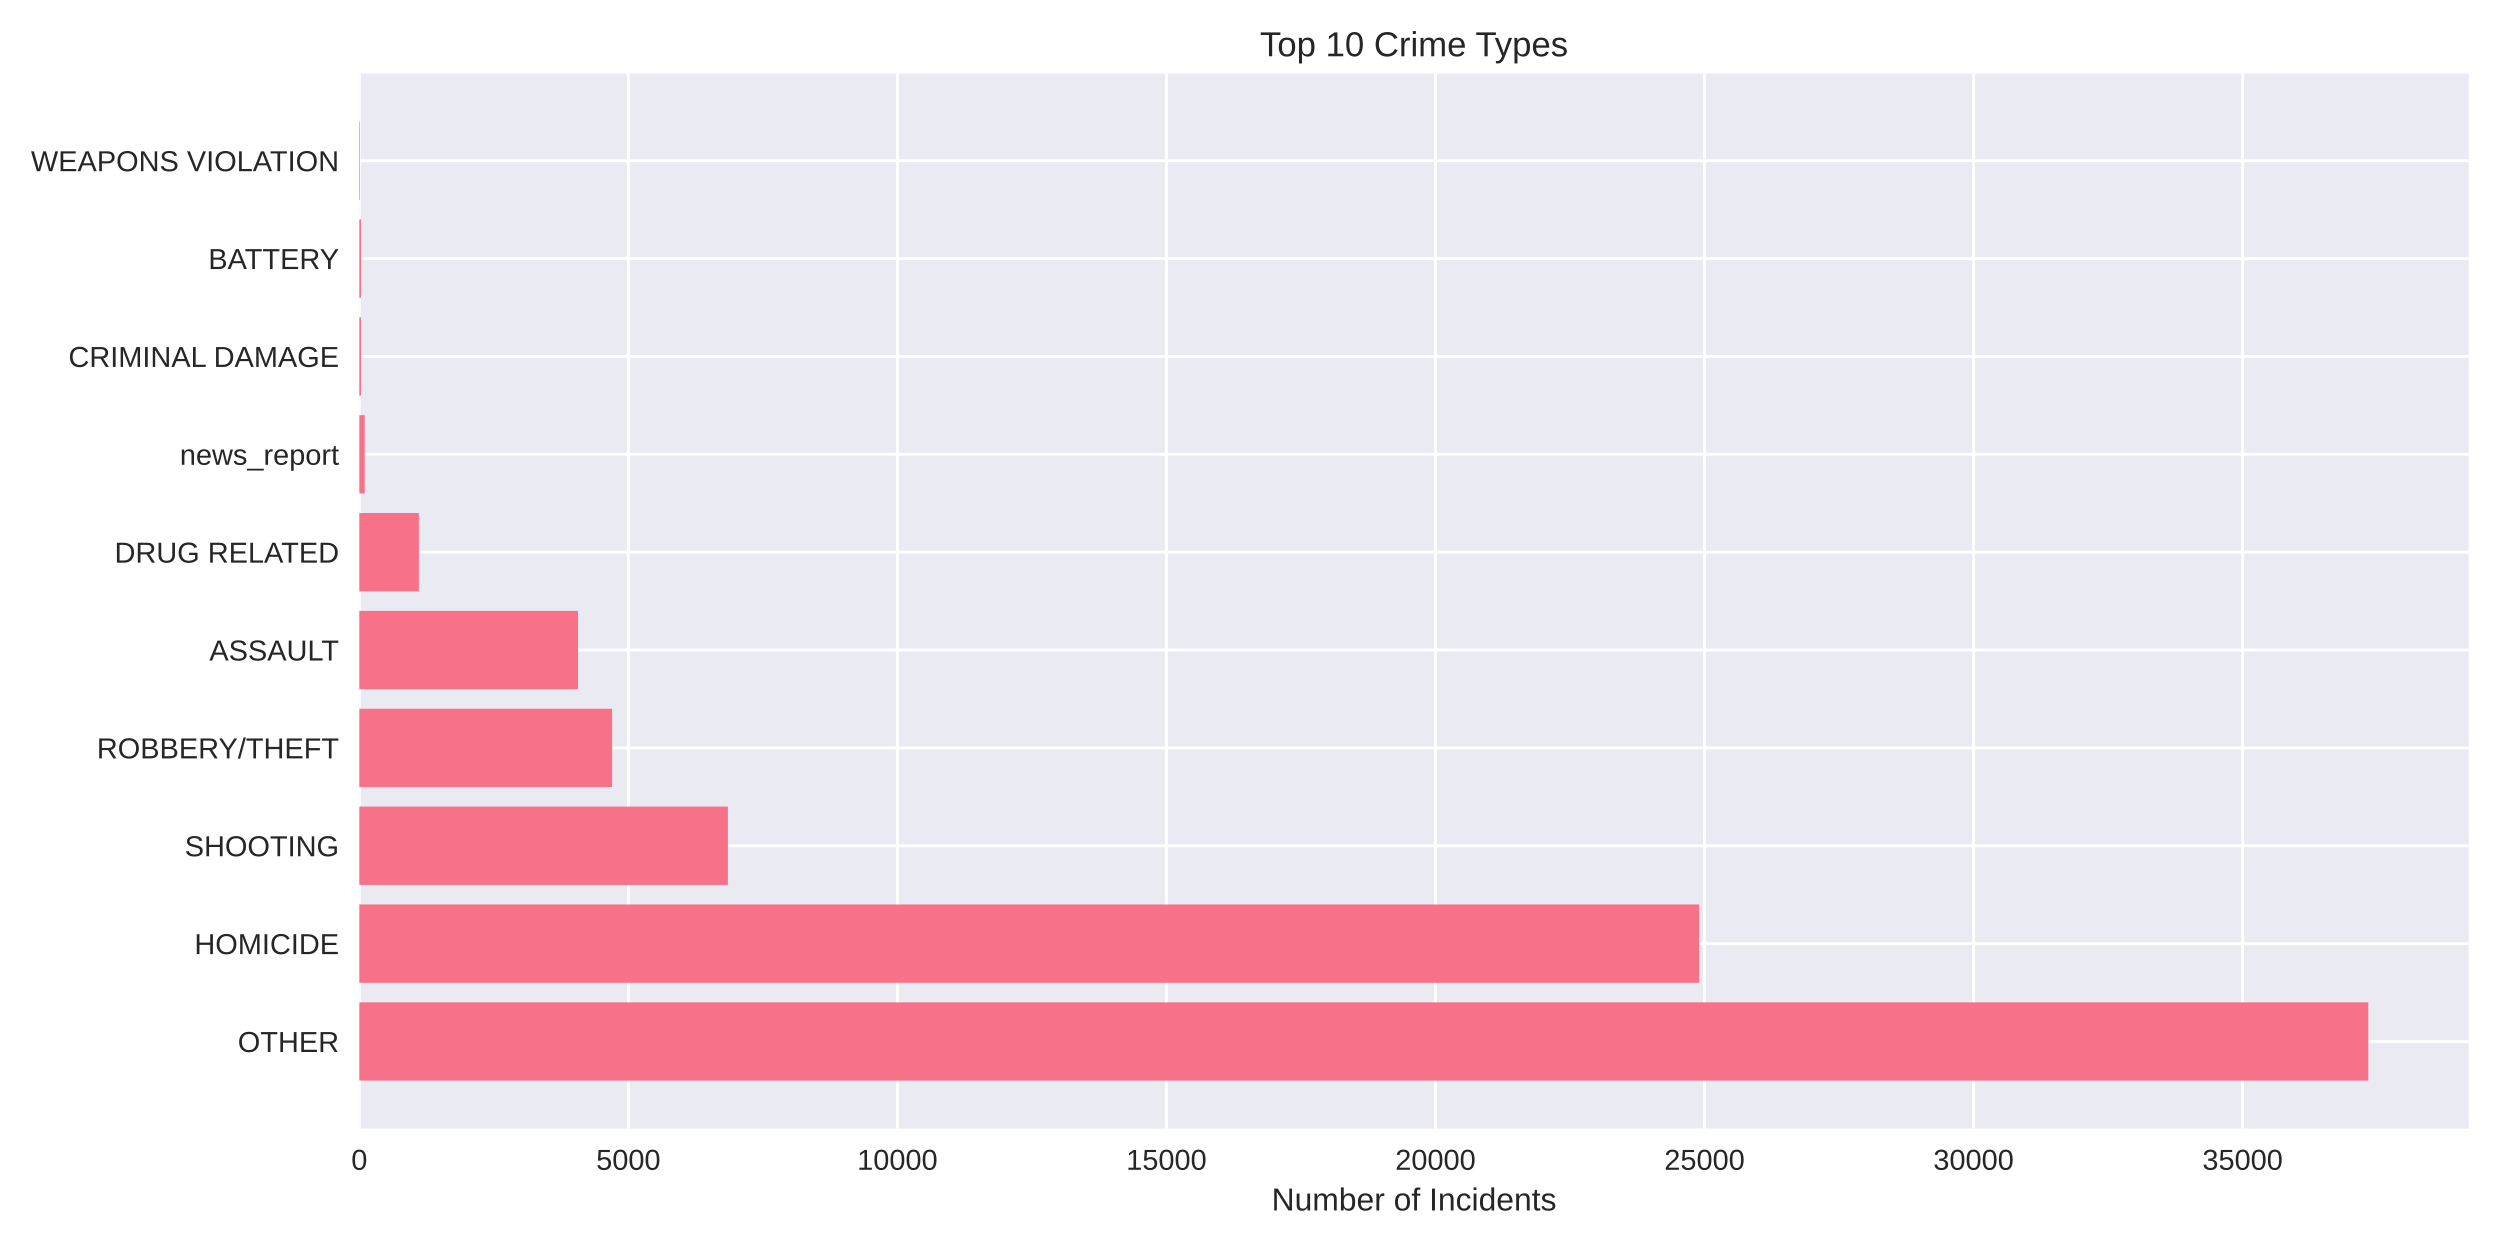
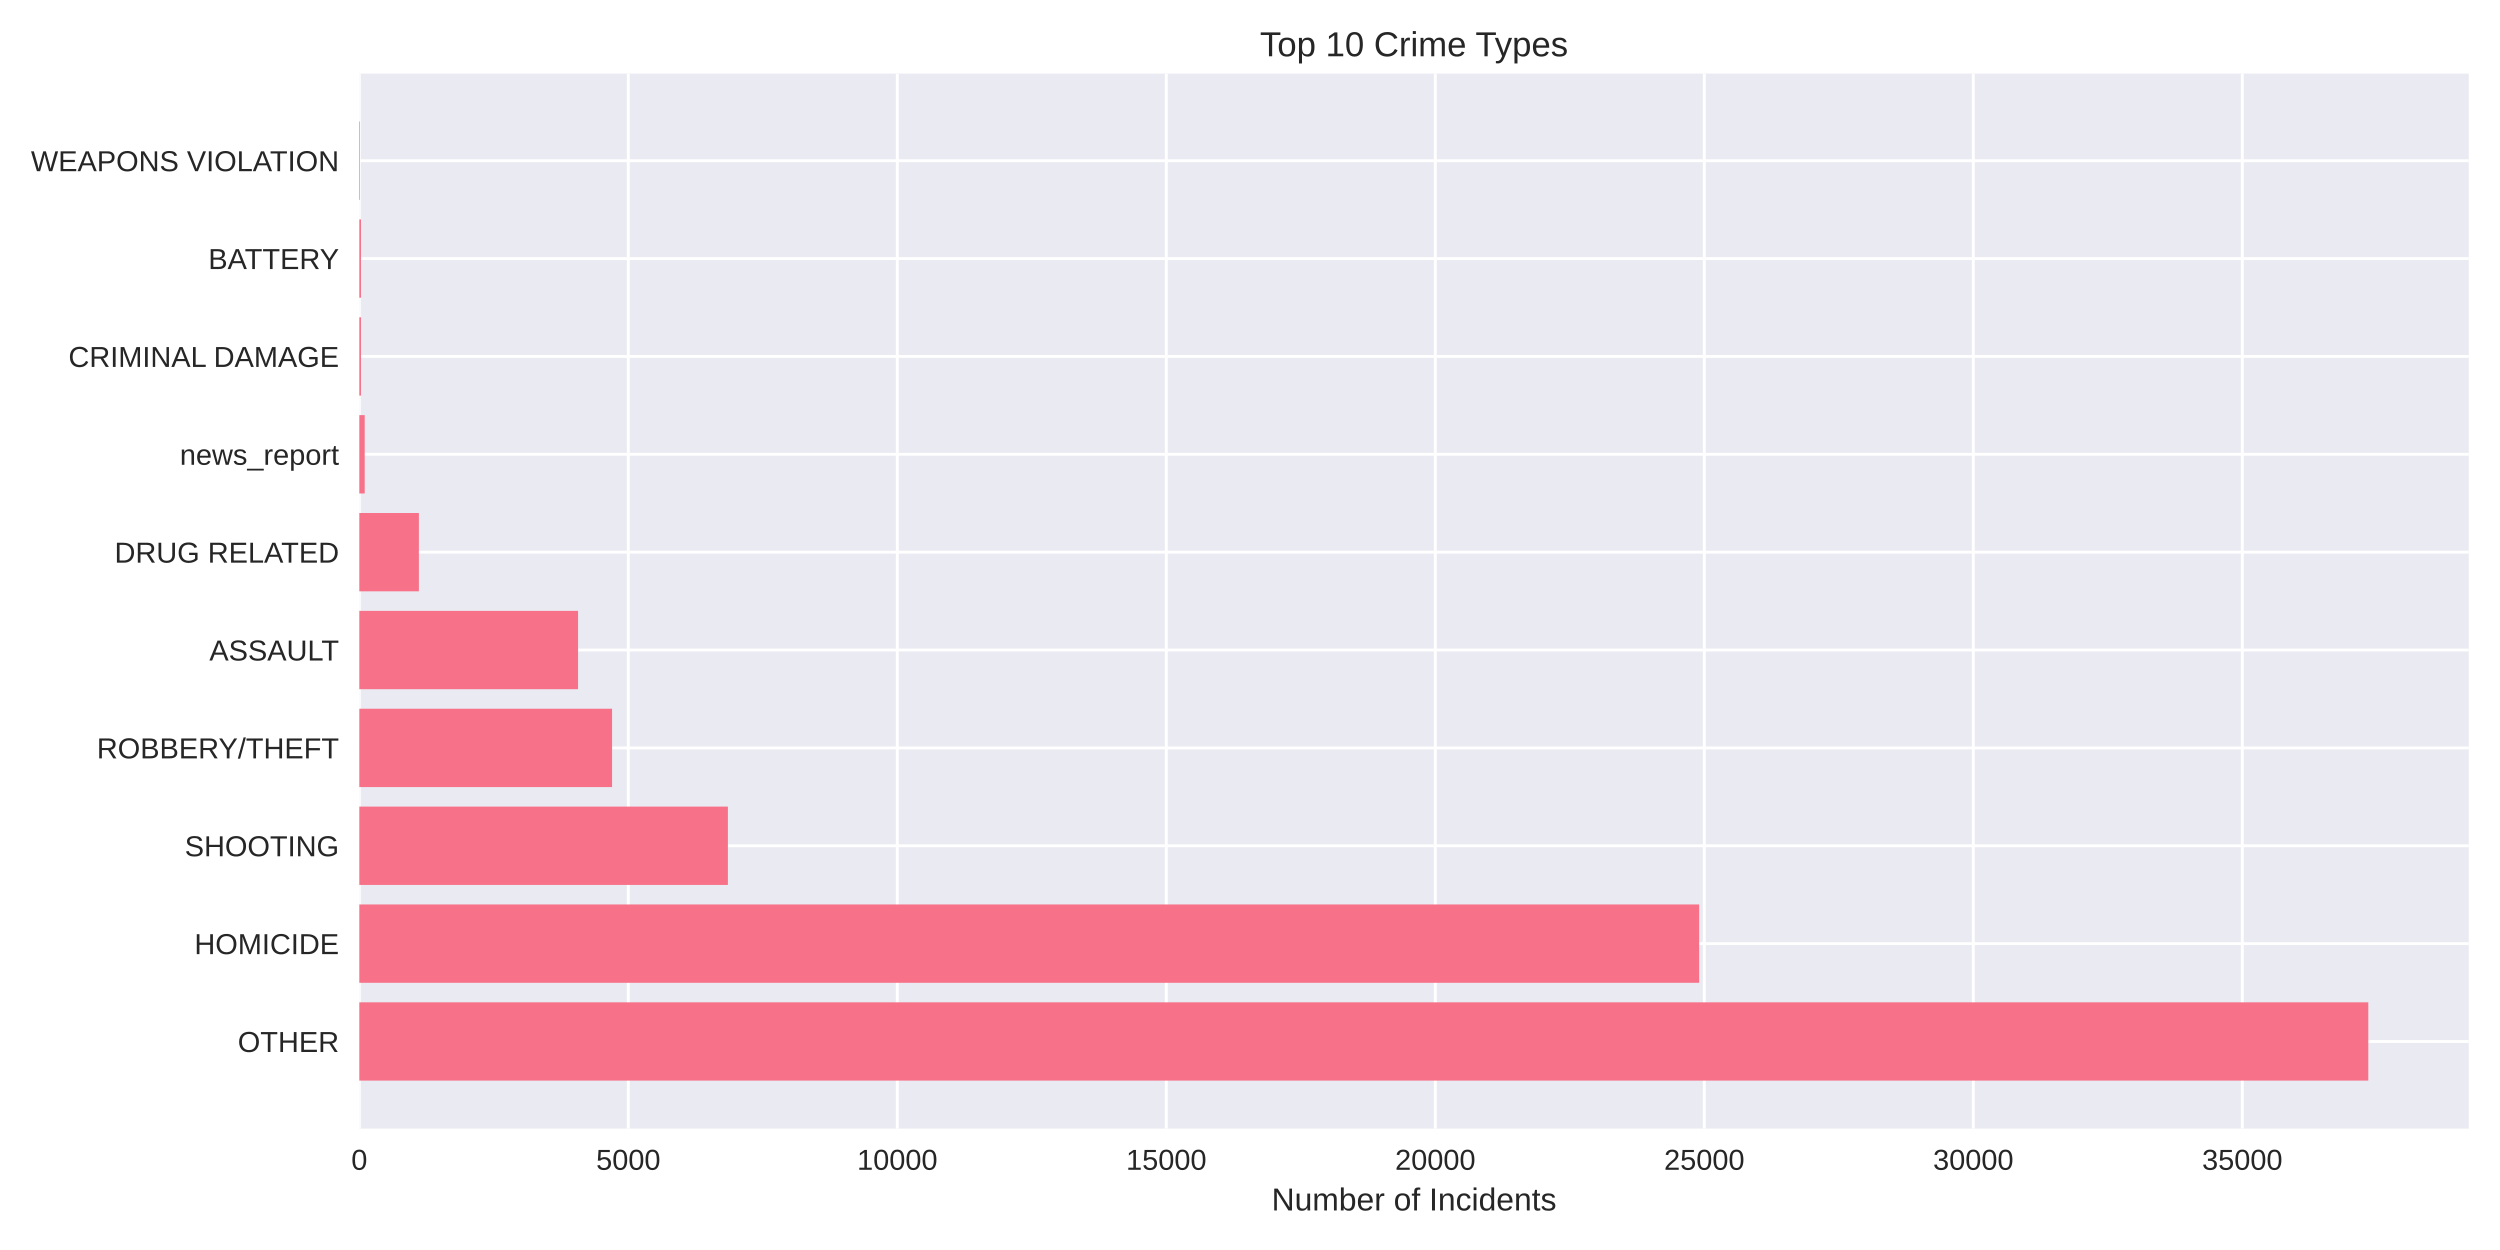
<svg xmlns="http://www.w3.org/2000/svg" width="864pt" height="432pt" viewBox="0 0 864 432" version="1.1">
  <defs>
    <style type="text/css">*{stroke-linejoin: round; stroke-linecap: butt}</style>
  </defs>
  <g id="figure_1">
    <g id="patch_1">
      <path d="M 0 432  L 864 432  L 864 0  L 0 0  z " style="fill: #ffffff" />
    </g>
    <g id="axes_1">
      <g id="patch_2">
        <path d="M 124.18 390.04  L 853.2 390.04  L 853.2 25.44  L 124.18 25.44  z " style="fill: #eaeaf2" />
      </g>
      <g id="matplotlib.axis_1">
        <g id="xtick_1">
          <g id="line2d_1">
-             <path d="M 124.18 390.04  L 124.18 25.44  " clip-path="url(#p339eeff867)" style="fill: none; stroke: #ffffff; stroke-linecap: round" />
+             <path d="M 124.18 390.04  L 124.18 25.44  " clip-path="url(#p5eae04680c)" style="fill: none; stroke: #ffffff; stroke-linecap: round" />
          </g>
          <g id="line2d_2" />
          <g id="text_1">
            <text style="fill: #262626; font: 10px 'Arial', 'Liberation Sans', 'DejaVu Sans', 'Bitstream Vera Sans', sans-serif; text-anchor: middle" x="124.18" y="404.287" transform="rotate(-0 124.18 404.2869)">0</text>
          </g>
        </g>
        <g id="xtick_2">
          <g id="line2d_3">
-             <path d="M 217.161 390.04  L 217.161 25.44  " clip-path="url(#p339eeff867)" style="fill: none; stroke: #ffffff; stroke-linecap: round" />
+             <path d="M 217.146 390.04  L 217.146 25.44  " clip-path="url(#p5eae04680c)" style="fill: none; stroke: #ffffff; stroke-linecap: round" />
          </g>
          <g id="line2d_4" />
          <g id="text_2">
-             <text style="fill: #262626; font: 10px 'Arial', 'Liberation Sans', 'DejaVu Sans', 'Bitstream Vera Sans', sans-serif; text-anchor: middle" x="217.161" y="404.287" transform="rotate(-0 217.1606 404.2869)">5000</text>
+             <text style="fill: #262626; font: 10px 'Arial', 'Liberation Sans', 'DejaVu Sans', 'Bitstream Vera Sans', sans-serif; text-anchor: middle" x="217.146" y="404.287" transform="rotate(-0 217.1457 404.2869)">5000</text>
          </g>
        </g>
        <g id="xtick_3">
          <g id="line2d_5">
-             <path d="M 310.141 390.04  L 310.141 25.44  " clip-path="url(#p339eeff867)" style="fill: none; stroke: #ffffff; stroke-linecap: round" />
+             <path d="M 310.111 390.04  L 310.111 25.44  " clip-path="url(#p5eae04680c)" style="fill: none; stroke: #ffffff; stroke-linecap: round" />
          </g>
          <g id="line2d_6" />
          <g id="text_3">
-             <text style="fill: #262626; font: 10px 'Arial', 'Liberation Sans', 'DejaVu Sans', 'Bitstream Vera Sans', sans-serif; text-anchor: middle" x="310.141" y="404.287" transform="rotate(-0 310.1412 404.2869)">10000</text>
+             <text style="fill: #262626; font: 10px 'Arial', 'Liberation Sans', 'DejaVu Sans', 'Bitstream Vera Sans', sans-serif; text-anchor: middle" x="310.111" y="404.287" transform="rotate(-0 310.1113 404.2869)">10000</text>
          </g>
        </g>
        <g id="xtick_4">
          <g id="line2d_7">
-             <path d="M 403.122 390.04  L 403.122 25.44  " clip-path="url(#p339eeff867)" style="fill: none; stroke: #ffffff; stroke-linecap: round" />
+             <path d="M 403.077 390.04  L 403.077 25.44  " clip-path="url(#p5eae04680c)" style="fill: none; stroke: #ffffff; stroke-linecap: round" />
          </g>
          <g id="line2d_8" />
          <g id="text_4">
-             <text style="fill: #262626; font: 10px 'Arial', 'Liberation Sans', 'DejaVu Sans', 'Bitstream Vera Sans', sans-serif; text-anchor: middle" x="403.122" y="404.287" transform="rotate(-0 403.1218 404.2869)">15000</text>
+             <text style="fill: #262626; font: 10px 'Arial', 'Liberation Sans', 'DejaVu Sans', 'Bitstream Vera Sans', sans-serif; text-anchor: middle" x="403.077" y="404.287" transform="rotate(-0 403.077 404.2869)">15000</text>
          </g>
        </g>
        <g id="xtick_5">
          <g id="line2d_9">
-             <path d="M 496.102 390.04  L 496.102 25.44  " clip-path="url(#p339eeff867)" style="fill: none; stroke: #ffffff; stroke-linecap: round" />
+             <path d="M 496.043 390.04  L 496.043 25.44  " clip-path="url(#p5eae04680c)" style="fill: none; stroke: #ffffff; stroke-linecap: round" />
          </g>
          <g id="line2d_10" />
          <g id="text_5">
-             <text style="fill: #262626; font: 10px 'Arial', 'Liberation Sans', 'DejaVu Sans', 'Bitstream Vera Sans', sans-serif; text-anchor: middle" x="496.102" y="404.287" transform="rotate(-0 496.1024 404.2869)">20000</text>
+             <text style="fill: #262626; font: 10px 'Arial', 'Liberation Sans', 'DejaVu Sans', 'Bitstream Vera Sans', sans-serif; text-anchor: middle" x="496.043" y="404.287" transform="rotate(-0 496.0427 404.2869)">20000</text>
          </g>
        </g>
        <g id="xtick_6">
          <g id="line2d_11">
-             <path d="M 589.083 390.04  L 589.083 25.44  " clip-path="url(#p339eeff867)" style="fill: none; stroke: #ffffff; stroke-linecap: round" />
+             <path d="M 589.008 390.04  L 589.008 25.44  " clip-path="url(#p5eae04680c)" style="fill: none; stroke: #ffffff; stroke-linecap: round" />
          </g>
          <g id="line2d_12" />
          <g id="text_6">
-             <text style="fill: #262626; font: 10px 'Arial', 'Liberation Sans', 'DejaVu Sans', 'Bitstream Vera Sans', sans-serif; text-anchor: middle" x="589.083" y="404.287" transform="rotate(-0 589.083 404.2869)">25000</text>
+             <text style="fill: #262626; font: 10px 'Arial', 'Liberation Sans', 'DejaVu Sans', 'Bitstream Vera Sans', sans-serif; text-anchor: middle" x="589.008" y="404.287" transform="rotate(-0 589.0083 404.2869)">25000</text>
          </g>
        </g>
        <g id="xtick_7">
          <g id="line2d_13">
-             <path d="M 682.064 390.04  L 682.064 25.44  " clip-path="url(#p339eeff867)" style="fill: none; stroke: #ffffff; stroke-linecap: round" />
+             <path d="M 681.974 390.04  L 681.974 25.44  " clip-path="url(#p5eae04680c)" style="fill: none; stroke: #ffffff; stroke-linecap: round" />
          </g>
          <g id="line2d_14" />
          <g id="text_7">
-             <text style="fill: #262626; font: 10px 'Arial', 'Liberation Sans', 'DejaVu Sans', 'Bitstream Vera Sans', sans-serif; text-anchor: middle" x="682.064" y="404.287" transform="rotate(-0 682.0636 404.2869)">30000</text>
+             <text style="fill: #262626; font: 10px 'Arial', 'Liberation Sans', 'DejaVu Sans', 'Bitstream Vera Sans', sans-serif; text-anchor: middle" x="681.974" y="404.287" transform="rotate(-0 681.974 404.2869)">30000</text>
          </g>
        </g>
        <g id="xtick_8">
          <g id="line2d_15">
-             <path d="M 775.044 390.04  L 775.044 25.44  " clip-path="url(#p339eeff867)" style="fill: none; stroke: #ffffff; stroke-linecap: round" />
+             <path d="M 774.94 390.04  L 774.94 25.44  " clip-path="url(#p5eae04680c)" style="fill: none; stroke: #ffffff; stroke-linecap: round" />
          </g>
          <g id="line2d_16" />
          <g id="text_8">
-             <text style="fill: #262626; font: 10px 'Arial', 'Liberation Sans', 'DejaVu Sans', 'Bitstream Vera Sans', sans-serif; text-anchor: middle" x="775.044" y="404.287" transform="rotate(-0 775.0442 404.2869)">35000</text>
+             <text style="fill: #262626; font: 10px 'Arial', 'Liberation Sans', 'DejaVu Sans', 'Bitstream Vera Sans', sans-serif; text-anchor: middle" x="774.94" y="404.287" transform="rotate(-0 774.9396 404.2869)">35000</text>
          </g>
        </g>
        <g id="text_9">
          <text style="fill: #262626; font: 11px 'Arial', 'Liberation Sans', 'DejaVu Sans', 'Bitstream Vera Sans', sans-serif; text-anchor: middle" x="488.69" y="418.333" transform="rotate(-0 488.69 418.3334)">Number of Incidents</text>
        </g>
      </g>
      <g id="matplotlib.axis_2">
        <g id="ytick_1">
          <g id="line2d_17">
-             <path d="M 124.18 359.939  L 853.2 359.939  " clip-path="url(#p339eeff867)" style="fill: none; stroke: #ffffff; stroke-linecap: round" />
+             <path d="M 124.18 359.939  L 853.2 359.939  " clip-path="url(#p5eae04680c)" style="fill: none; stroke: #ffffff; stroke-linecap: round" />
          </g>
          <g id="line2d_18" />
          <g id="text_10">
            <text style="fill: #262626; font: 10px 'Arial', 'Liberation Sans', 'DejaVu Sans', 'Bitstream Vera Sans', sans-serif; text-anchor: end" x="117.18" y="363.562" transform="rotate(-0 117.18 363.562)">OTHER</text>
          </g>
        </g>
        <g id="ytick_2">
          <g id="line2d_19">
-             <path d="M 124.18 326.117  L 853.2 326.117  " clip-path="url(#p339eeff867)" style="fill: none; stroke: #ffffff; stroke-linecap: round" />
+             <path d="M 124.18 326.117  L 853.2 326.117  " clip-path="url(#p5eae04680c)" style="fill: none; stroke: #ffffff; stroke-linecap: round" />
          </g>
          <g id="line2d_20" />
          <g id="text_11">
            <text style="fill: #262626; font: 10px 'Arial', 'Liberation Sans', 'DejaVu Sans', 'Bitstream Vera Sans', sans-serif; text-anchor: end" x="117.18" y="329.74" transform="rotate(-0 117.18 329.7401)">HOMICIDE</text>
          </g>
        </g>
        <g id="ytick_3">
          <g id="line2d_21">
-             <path d="M 124.18 292.295  L 853.2 292.295  " clip-path="url(#p339eeff867)" style="fill: none; stroke: #ffffff; stroke-linecap: round" />
+             <path d="M 124.18 292.295  L 853.2 292.295  " clip-path="url(#p5eae04680c)" style="fill: none; stroke: #ffffff; stroke-linecap: round" />
          </g>
          <g id="line2d_22" />
          <g id="text_12">
            <text style="fill: #262626; font: 10px 'Arial', 'Liberation Sans', 'DejaVu Sans', 'Bitstream Vera Sans', sans-serif; text-anchor: end" x="117.18" y="295.918" transform="rotate(-0 117.18 295.9182)">SHOOTING</text>
          </g>
        </g>
        <g id="ytick_4">
          <g id="line2d_23">
-             <path d="M 124.18 258.473  L 853.2 258.473  " clip-path="url(#p339eeff867)" style="fill: none; stroke: #ffffff; stroke-linecap: round" />
+             <path d="M 124.18 258.473  L 853.2 258.473  " clip-path="url(#p5eae04680c)" style="fill: none; stroke: #ffffff; stroke-linecap: round" />
          </g>
          <g id="line2d_24" />
          <g id="text_13">
            <text style="fill: #262626; font: 10px 'Arial', 'Liberation Sans', 'DejaVu Sans', 'Bitstream Vera Sans', sans-serif; text-anchor: end" x="117.18" y="262.096" transform="rotate(-0 117.18 262.0963)">ROBBERY/THEFT</text>
          </g>
        </g>
        <g id="ytick_5">
          <g id="line2d_25">
-             <path d="M 124.18 224.651  L 853.2 224.651  " clip-path="url(#p339eeff867)" style="fill: none; stroke: #ffffff; stroke-linecap: round" />
+             <path d="M 124.18 224.651  L 853.2 224.651  " clip-path="url(#p5eae04680c)" style="fill: none; stroke: #ffffff; stroke-linecap: round" />
          </g>
          <g id="line2d_26" />
          <g id="text_14">
            <text style="fill: #262626; font: 10px 'Arial', 'Liberation Sans', 'DejaVu Sans', 'Bitstream Vera Sans', sans-serif; text-anchor: end" x="117.18" y="228.274" transform="rotate(-0 117.18 228.2744)">ASSAULT</text>
          </g>
        </g>
        <g id="ytick_6">
          <g id="line2d_27">
-             <path d="M 124.18 190.829  L 853.2 190.829  " clip-path="url(#p339eeff867)" style="fill: none; stroke: #ffffff; stroke-linecap: round" />
+             <path d="M 124.18 190.829  L 853.2 190.829  " clip-path="url(#p5eae04680c)" style="fill: none; stroke: #ffffff; stroke-linecap: round" />
          </g>
          <g id="line2d_28" />
          <g id="text_15">
            <text style="fill: #262626; font: 10px 'Arial', 'Liberation Sans', 'DejaVu Sans', 'Bitstream Vera Sans', sans-serif; text-anchor: end" x="117.18" y="194.452" transform="rotate(-0 117.18 194.4525)">DRUG RELATED</text>
          </g>
        </g>
        <g id="ytick_7">
          <g id="line2d_29">
-             <path d="M 124.18 157.007  L 853.2 157.007  " clip-path="url(#p339eeff867)" style="fill: none; stroke: #ffffff; stroke-linecap: round" />
+             <path d="M 124.18 157.007  L 853.2 157.007  " clip-path="url(#p5eae04680c)" style="fill: none; stroke: #ffffff; stroke-linecap: round" />
          </g>
          <g id="line2d_30" />
          <g id="text_16">
            <text style="fill: #262626; font: 10px 'Arial', 'Liberation Sans', 'DejaVu Sans', 'Bitstream Vera Sans', sans-serif; text-anchor: end" x="117.18" y="160.631" transform="rotate(-0 117.18 160.6306)">news_report</text>
          </g>
        </g>
        <g id="ytick_8">
          <g id="line2d_31">
-             <path d="M 124.18 123.185  L 853.2 123.185  " clip-path="url(#p339eeff867)" style="fill: none; stroke: #ffffff; stroke-linecap: round" />
+             <path d="M 124.18 123.185  L 853.2 123.185  " clip-path="url(#p5eae04680c)" style="fill: none; stroke: #ffffff; stroke-linecap: round" />
          </g>
          <g id="line2d_32" />
          <g id="text_17">
            <text style="fill: #262626; font: 10px 'Arial', 'Liberation Sans', 'DejaVu Sans', 'Bitstream Vera Sans', sans-serif; text-anchor: end" x="117.18" y="126.809" transform="rotate(-0 117.18 126.8087)">CRIMINAL DAMAGE</text>
          </g>
        </g>
        <g id="ytick_9">
          <g id="line2d_33">
-             <path d="M 124.18 89.363  L 853.2 89.363  " clip-path="url(#p339eeff867)" style="fill: none; stroke: #ffffff; stroke-linecap: round" />
+             <path d="M 124.18 89.363  L 853.2 89.363  " clip-path="url(#p5eae04680c)" style="fill: none; stroke: #ffffff; stroke-linecap: round" />
          </g>
          <g id="line2d_34" />
          <g id="text_18">
            <text style="fill: #262626; font: 10px 'Arial', 'Liberation Sans', 'DejaVu Sans', 'Bitstream Vera Sans', sans-serif; text-anchor: end" x="117.18" y="92.987" transform="rotate(-0 117.18 92.98681)">BATTERY</text>
          </g>
        </g>
        <g id="ytick_10">
          <g id="line2d_35">
-             <path d="M 124.18 55.541  L 853.2 55.541  " clip-path="url(#p339eeff867)" style="fill: none; stroke: #ffffff; stroke-linecap: round" />
+             <path d="M 124.18 55.541  L 853.2 55.541  " clip-path="url(#p5eae04680c)" style="fill: none; stroke: #ffffff; stroke-linecap: round" />
          </g>
          <g id="line2d_36" />
          <g id="text_19">
            <text style="fill: #262626; font: 10px 'Arial', 'Liberation Sans', 'DejaVu Sans', 'Bitstream Vera Sans', sans-serif; text-anchor: end" x="117.18" y="59.165" transform="rotate(-0 117.18 59.16492)">WEAPONS VIOLATION</text>
          </g>
        </g>
      </g>
      <g id="patch_3">
-         <path d="M 124.18 373.467  L 818.485 373.467  L 818.485 346.41  L 124.18 346.41  z " clip-path="url(#p339eeff867)" style="fill: #f77189" />
+         <path d="M 124.18 373.467  L 818.485 373.467  L 818.485 346.41  L 124.18 346.41  z " clip-path="url(#p5eae04680c)" style="fill: #f77189" />
      </g>
      <g id="patch_4">
-         <path d="M 124.18 339.645  L 587.223 339.645  L 587.223 312.588  L 124.18 312.588  z " clip-path="url(#p339eeff867)" style="fill: #f77189" />
+         <path d="M 124.18 339.645  L 587.223 339.645  L 587.223 312.588  L 124.18 312.588  z " clip-path="url(#p5eae04680c)" style="fill: #f77189" />
      </g>
      <g id="patch_5">
-         <path d="M 124.18 305.823  L 251.563 305.823  L 251.563 278.766  L 124.18 278.766  z " clip-path="url(#p339eeff867)" style="fill: #f77189" />
+         <path d="M 124.18 305.823  L 251.562 305.823  L 251.562 278.766  L 124.18 278.766  z " clip-path="url(#p5eae04680c)" style="fill: #f77189" />
      </g>
      <g id="patch_6">
-         <path d="M 124.18 272.002  L 211.545 272.002  L 211.545 244.944  L 124.18 244.944  z " clip-path="url(#p339eeff867)" style="fill: #f77189" />
+         <path d="M 124.18 272.002  L 211.531 272.002  L 211.531 244.944  L 124.18 244.944  z " clip-path="url(#p5eae04680c)" style="fill: #f77189" />
      </g>
      <g id="patch_7">
-         <path d="M 124.18 238.18  L 199.773 238.18  L 199.773 211.122  L 124.18 211.122  z " clip-path="url(#p339eeff867)" style="fill: #f77189" />
+         <path d="M 124.18 238.18  L 199.78 238.18  L 199.78 211.122  L 124.18 211.122  z " clip-path="url(#p5eae04680c)" style="fill: #f77189" />
      </g>
      <g id="patch_8">
-         <path d="M 124.18 204.358  L 144.766 204.358  L 144.766 177.3  L 124.18 177.3  z " clip-path="url(#p339eeff867)" style="fill: #f77189" />
+         <path d="M 124.18 204.358  L 144.763 204.358  L 144.763 177.3  L 124.18 177.3  z " clip-path="url(#p5eae04680c)" style="fill: #f77189" />
      </g>
      <g id="patch_9">
-         <path d="M 124.18 170.536  L 126.04 170.536  L 126.04 143.478  L 124.18 143.478  z " clip-path="url(#p339eeff867)" style="fill: #f77189" />
+         <path d="M 124.18 170.536  L 126.039 170.536  L 126.039 143.478  L 124.18 143.478  z " clip-path="url(#p5eae04680c)" style="fill: #f77189" />
      </g>
      <g id="patch_10">
-         <path d="M 124.18 136.714  L 124.756 136.714  L 124.756 109.657  L 124.18 109.657  z " clip-path="url(#p339eeff867)" style="fill: #f77189" />
+         <path d="M 124.18 136.714  L 124.756 136.714  L 124.756 109.657  L 124.18 109.657  z " clip-path="url(#p5eae04680c)" style="fill: #f77189" />
      </g>
      <g id="patch_11">
-         <path d="M 124.18 102.892  L 124.756 102.892  L 124.756 75.835  L 124.18 75.835  z " clip-path="url(#p339eeff867)" style="fill: #f77189" />
+         <path d="M 124.18 102.892  L 124.756 102.892  L 124.756 75.835  L 124.18 75.835  z " clip-path="url(#p5eae04680c)" style="fill: #f77189" />
      </g>
      <g id="patch_12">
-         <path d="M 124.18 69.07  L 124.385 69.07  L 124.385 42.013  L 124.18 42.013  z " clip-path="url(#p339eeff867)" style="fill: #f77189" />
+         <path d="M 124.18 69.07  L 124.385 69.07  L 124.385 42.013  L 124.18 42.013  z " clip-path="url(#p5eae04680c)" style="fill: #f77189" />
      </g>
      <g id="patch_13">
        <path d="M 124.18 390.04  L 124.18 25.44  " style="fill: none" />
      </g>
      <g id="patch_14">
        <path d="M 853.2 390.04  L 853.2 25.44  " style="fill: none" />
      </g>
      <g id="patch_15">
        <path d="M 124.18 390.04  L 853.2 390.04  " style="fill: none" />
      </g>
      <g id="patch_16">
        <path d="M 124.18 25.44  L 853.2 25.44  " style="fill: none" />
      </g>
      <g id="text_20">
        <text style="fill: #262626; font: 12px 'Arial', 'Liberation Sans', 'DejaVu Sans', 'Bitstream Vera Sans', sans-serif; text-anchor: middle" x="488.69" y="19.44" transform="rotate(-0 488.69 19.44)">Top 10 Crime Types</text>
      </g>
    </g>
  </g>
  <defs>
-     <clipPath id="p339eeff867">
+     <clipPath id="p5eae04680c">
      <rect x="124.18" y="25.44" width="729.02" height="364.6" />
    </clipPath>
  </defs>
</svg>
